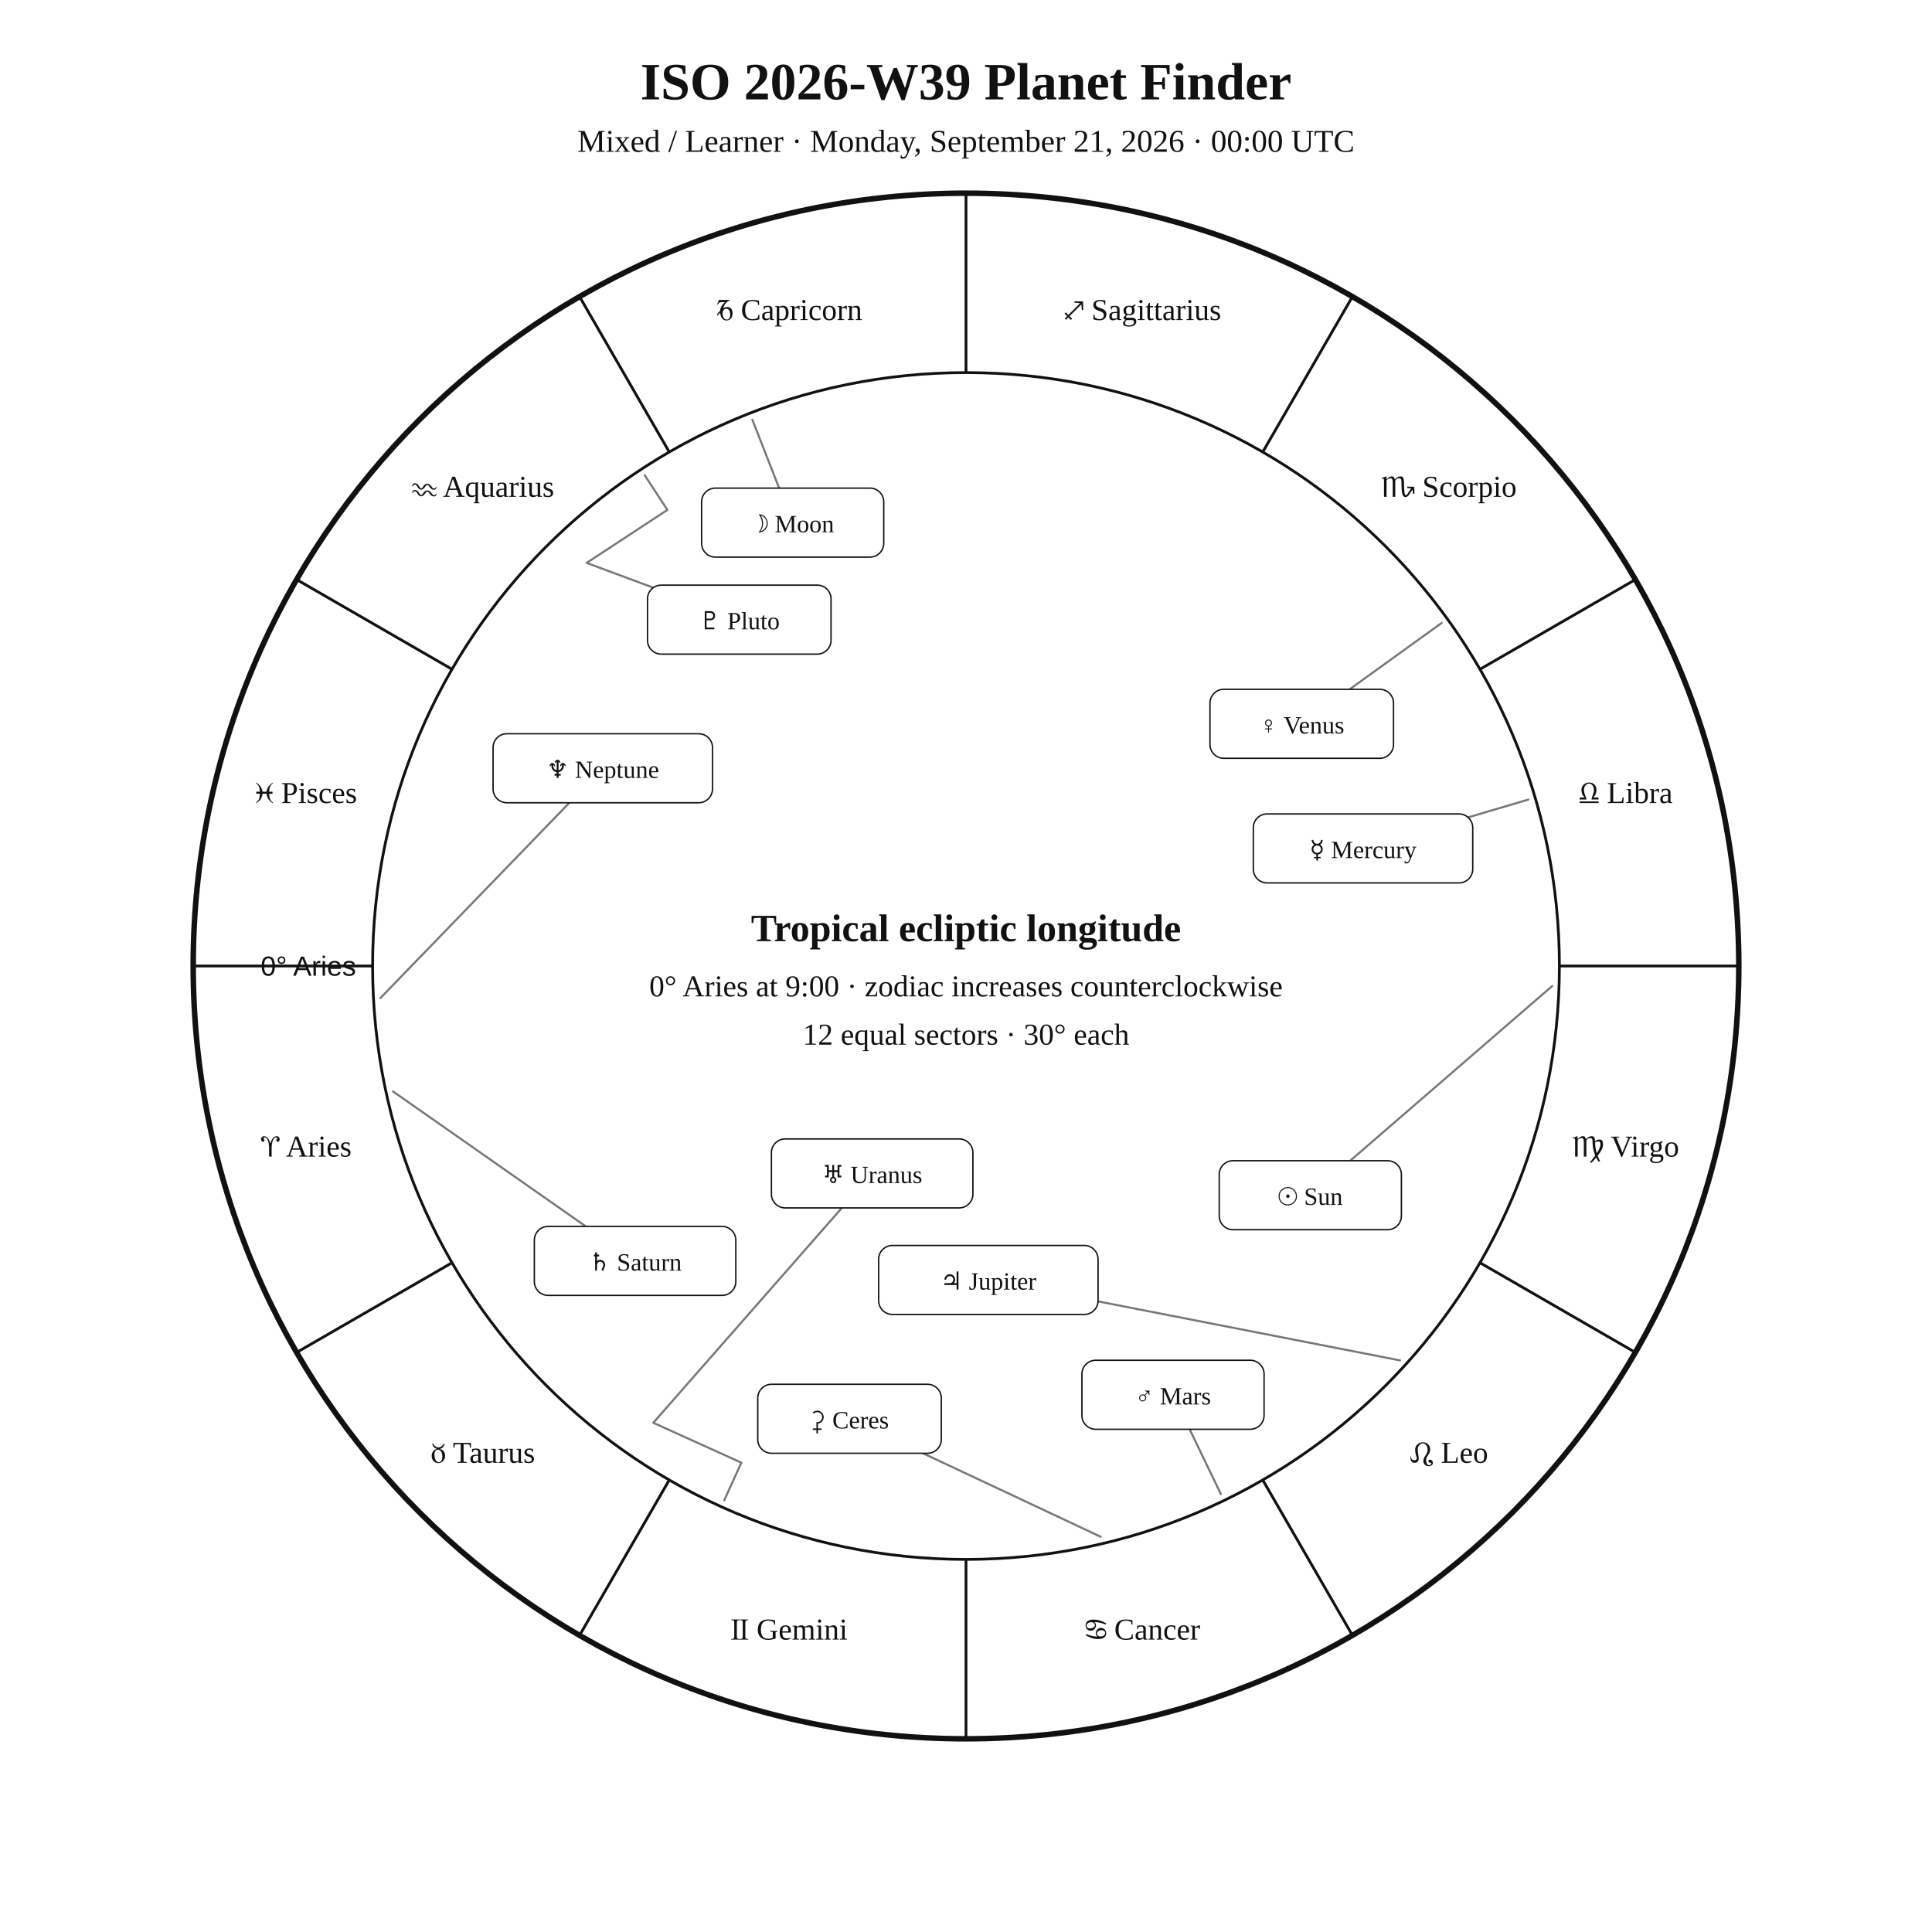
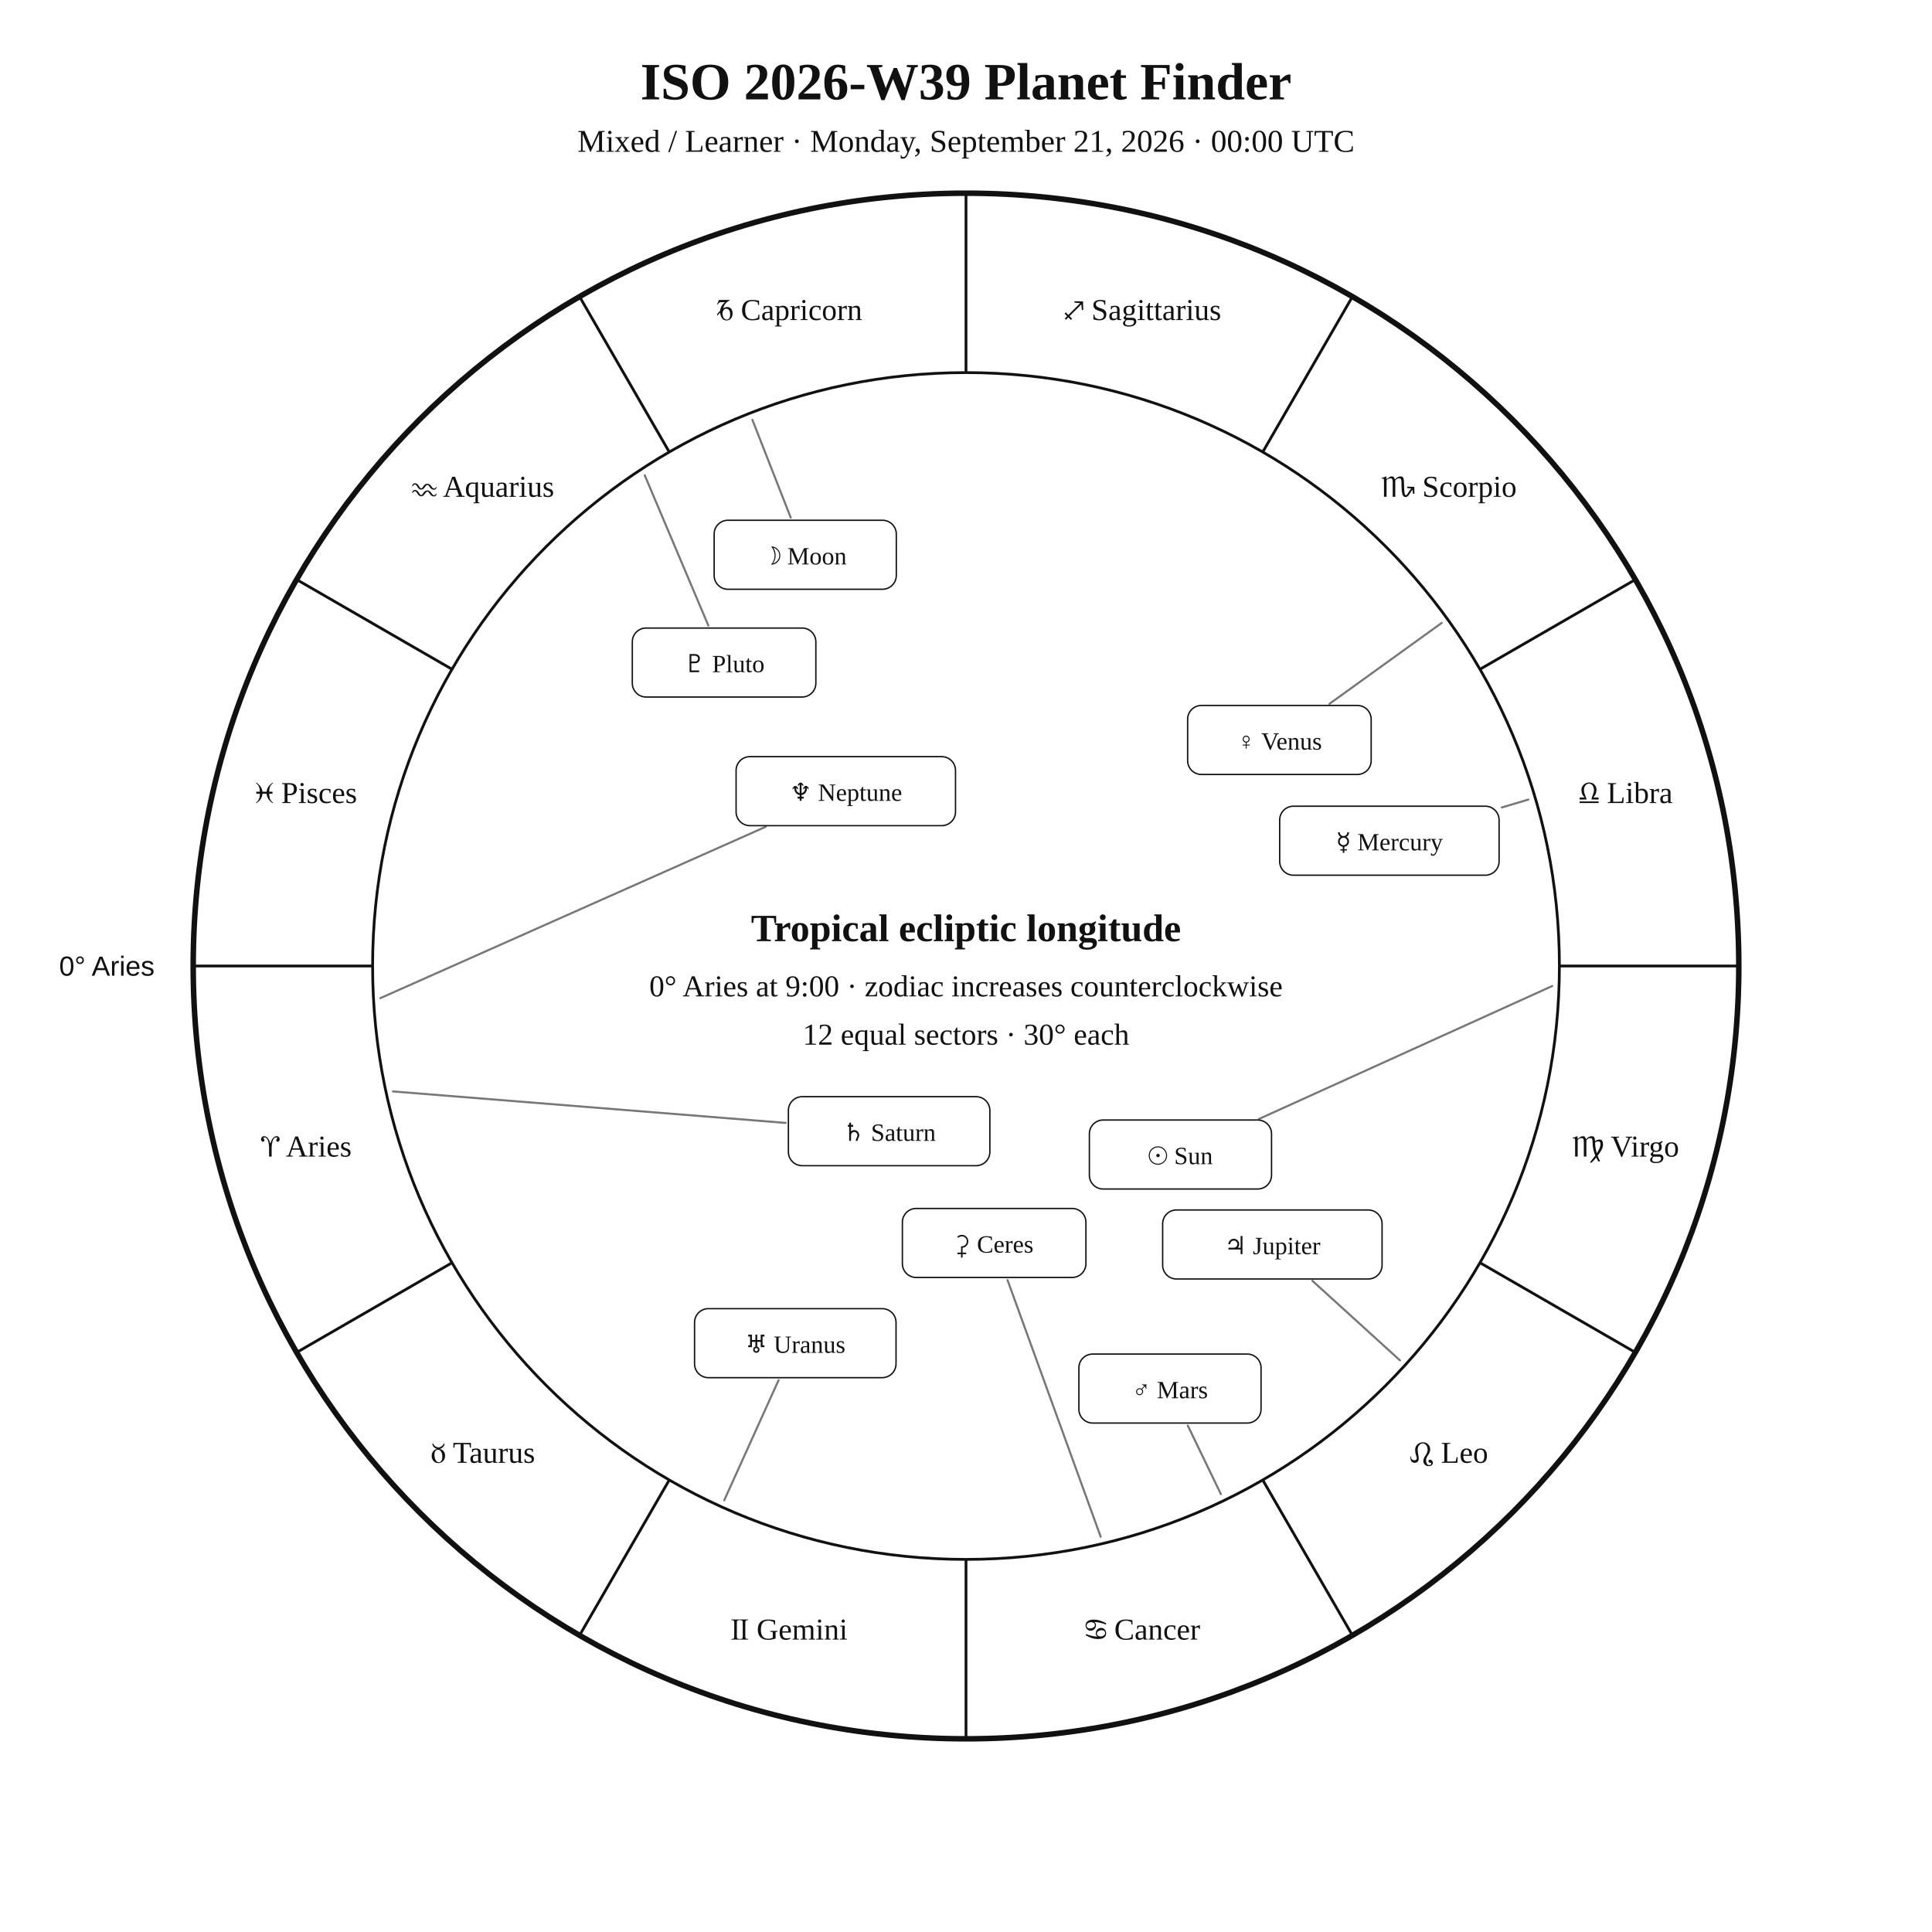
<svg xmlns="http://www.w3.org/2000/svg" width="1400" height="1400" viewBox="0 0 1400 1400">
  <rect width="100%" height="100%" fill="white" />
  <style>text{font-family:Georgia,"Times New Roman",serif;fill:#111!important;color:#111!important;-webkit-text-fill-color:#111!important}.sans{font-family:Arial,Helvetica,sans-serif}</style>
  <text x="700" y="72" text-anchor="middle" font-size="38" font-weight="700">ISO 2026-W39 Planet Finder</text>
  <text x="700" y="110" text-anchor="middle" font-size="23">Mixed / Learner · Monday, September 21, 2026 · 00:00 UTC</text>
  <circle cx="700" cy="700" r="560" fill="none" stroke="#111" stroke-width="4" />
  <circle cx="700" cy="700" r="430" fill="none" stroke="#111" stroke-width="2" />
  <line x1="270.0" y1="700.0" x2="140.0" y2="700.0" stroke="#111" stroke-width="2" />
  <line x1="327.6" y1="915.0" x2="215.0" y2="980.0" stroke="#111" stroke-width="2" />
  <line x1="485.0" y1="1072.4" x2="420.0" y2="1185.0" stroke="#111" stroke-width="2" />
  <line x1="700.0" y1="1130.0" x2="700.0" y2="1260.0" stroke="#111" stroke-width="2" />
  <line x1="915.0" y1="1072.4" x2="980.0" y2="1185.0" stroke="#111" stroke-width="2" />
  <line x1="1072.4" y1="915.0" x2="1185.0" y2="980.0" stroke="#111" stroke-width="2" />
  <line x1="1130.0" y1="700.0" x2="1260.0" y2="700.0" stroke="#111" stroke-width="2" />
  <line x1="1072.4" y1="485.0" x2="1185.0" y2="420.0" stroke="#111" stroke-width="2" />
  <line x1="915.0" y1="327.6" x2="980.0" y2="215.0" stroke="#111" stroke-width="2" />
  <line x1="700.0" y1="270.0" x2="700.0" y2="140.0" stroke="#111" stroke-width="2" />
  <line x1="485.0" y1="327.6" x2="420.0" y2="215.0" stroke="#111" stroke-width="2" />
  <line x1="327.6" y1="485.0" x2="215.0" y2="420.0" stroke="#111" stroke-width="2" />
  <text x="221.9" y="838.1" text-anchor="middle" font-size="22">♈︎ Aries</text>
  <text x="350.0" y="1060.0" text-anchor="middle" font-size="22">♉︎ Taurus</text>
  <text x="571.9" y="1188.1" text-anchor="middle" font-size="22">♊︎ Gemini</text>
  <text x="828.1" y="1188.1" text-anchor="middle" font-size="22">♋︎ Cancer</text>
  <text x="1050.0" y="1060.0" text-anchor="middle" font-size="22">♌︎ Leo</text>
  <text x="1178.1" y="838.1" text-anchor="middle" font-size="22">♍︎ Virgo</text>
  <text x="1178.1" y="581.9" text-anchor="middle" font-size="22">♎︎ Libra</text>
  <text x="1050.0" y="360.0" text-anchor="middle" font-size="22">♏︎ Scorpio</text>
  <text x="828.1" y="231.9" text-anchor="middle" font-size="22">♐︎ Sagittarius</text>
  <text x="571.9" y="231.9" text-anchor="middle" font-size="22">♑︎ Capricorn</text>
  <text x="350.0" y="360.0" text-anchor="middle" font-size="22">♒︎ Aquarius</text>
  <text x="221.9" y="581.9" text-anchor="middle" font-size="22">♓︎ Pisces</text>
-   <text x="258.0" y="707.0" text-anchor="end" font-size="20" class="sans">0° Aries</text>
-   <polyline points="1124.8,714.5 949.5,866.1" fill="none" stroke="#777" stroke-width="1.5" stroke-linejoin="round" stroke-linecap="round" />
-   <rect x="883.5" y="841.1" width="132.0" height="50.0" rx="10" fill="white" stroke="#111" />
-   <text x="949.5" y="873.1" text-anchor="middle" font-size="18">☉︎ Sun</text>
-   <polyline points="545.2,304.2 574.4,378.7" fill="none" stroke="#777" stroke-width="1.5" stroke-linejoin="round" stroke-linecap="round" />
-   <rect x="508.4" y="353.7" width="132.0" height="50.0" rx="10" fill="white" stroke="#111" />
-   <text x="574.4" y="385.7" text-anchor="middle" font-size="18">☽︎ Moon</text>
-   <polyline points="1107.5,579.4 987.7,614.8" fill="none" stroke="#777" stroke-width="1.5" stroke-linejoin="round" stroke-linecap="round" />
-   <rect x="908.2" y="589.8" width="159.0" height="50.0" rx="10" fill="white" stroke="#111" />
-   <text x="987.7" y="621.8" text-anchor="middle" font-size="18">☿︎ Mercury</text>
-   <polyline points="1044.7,451.4 943.3,524.5" fill="none" stroke="#777" stroke-width="1.5" stroke-linejoin="round" stroke-linecap="round" />
-   <rect x="876.8" y="499.5" width="133.0" height="50.0" rx="10" fill="white" stroke="#111" />
-   <text x="943.3" y="531.5" text-anchor="middle" font-size="18">♀︎ Venus</text>
-   <polyline points="884.7,1082.7 850.0,1010.7" fill="none" stroke="#777" stroke-width="1.5" stroke-linejoin="round" stroke-linecap="round" />
-   <rect x="784.0" y="985.7" width="132.0" height="50.0" rx="10" fill="white" stroke="#111" />
-   <text x="850.0" y="1017.7" text-anchor="middle" font-size="18">♂︎ Mars</text>
-   <polyline points="1014.5,985.8 716.2,927.5" fill="none" stroke="#777" stroke-width="1.5" stroke-linejoin="round" stroke-linecap="round" />
-   <rect x="636.7" y="902.5" width="159.0" height="50.0" rx="10" fill="white" stroke="#111" />
-   <text x="716.2" y="934.5" text-anchor="middle" font-size="18">♃︎ Jupiter</text>
-   <polyline points="284.8,790.9 460.2,913.7" fill="none" stroke="#777" stroke-width="1.5" stroke-linejoin="round" stroke-linecap="round" />
-   <rect x="387.2" y="888.7" width="146.0" height="50.0" rx="10" fill="white" stroke="#111" />
-   <text x="460.2" y="920.7" text-anchor="middle" font-size="18">♄︎ Saturn</text>
-   <polyline points="797.6,1113.6 615.6,1028.1" fill="none" stroke="#777" stroke-width="1.5" stroke-linejoin="round" stroke-linecap="round" />
-   <rect x="549.1" y="1003.1" width="133.0" height="50.0" rx="10" fill="white" stroke="#111" />
-   <text x="615.6" y="1035.1" text-anchor="middle" font-size="18">⚳︎ Ceres</text>
-   <polyline points="524.8,1087.2 537.2,1059.9 473.4,1031.0 632.0,850.3" fill="none" stroke="#777" stroke-width="1.5" stroke-linejoin="round" stroke-linecap="round" />
-   <rect x="559.0" y="825.3" width="146.0" height="50.0" rx="10" fill="white" stroke="#111" />
-   <text x="632.0" y="857.3" text-anchor="middle" font-size="18">♅︎ Uranus</text>
-   <polyline points="275.6,723.3 436.8,556.7" fill="none" stroke="#777" stroke-width="1.5" stroke-linejoin="round" stroke-linecap="round" />
-   <rect x="357.3" y="531.7" width="159.0" height="50.0" rx="10" fill="white" stroke="#111" />
-   <text x="436.8" y="563.7" text-anchor="middle" font-size="18">♆︎ Neptune</text>
-   <polyline points="467.2,344.4 483.6,369.5 425.1,407.9 535.7,449.0" fill="none" stroke="#777" stroke-width="1.5" stroke-linejoin="round" stroke-linecap="round" />
-   <rect x="469.2" y="424.0" width="133.0" height="50.0" rx="10" fill="white" stroke="#111" />
-   <text x="535.7" y="456.0" text-anchor="middle" font-size="18">♇︎ Pluto</text>
+   <text x="112.0" y="707.0" text-anchor="end" font-size="20" class="sans">0° Aries</text>
+   <polyline points="1124.8,714.5 912.4,810.8" fill="none" stroke="#777" stroke-width="1.5" stroke-linejoin="round" stroke-linecap="round" />
+   <rect x="789.4" y="811.6" width="132.0" height="50.0" rx="10" fill="white" stroke="#111" />
+   <text x="855.4" y="843.6" text-anchor="middle" font-size="18">☉︎ Sun</text>
+   <polyline points="545.2,304.2 573.0,375.1" fill="none" stroke="#777" stroke-width="1.5" stroke-linejoin="round" stroke-linecap="round" />
+   <rect x="517.5" y="377.0" width="132.0" height="50.0" rx="10" fill="white" stroke="#111" />
+   <text x="583.5" y="409.0" text-anchor="middle" font-size="18">☽︎ Moon</text>
+   <polyline points="1107.5,579.4 1088.3,585.1" fill="none" stroke="#777" stroke-width="1.5" stroke-linejoin="round" stroke-linecap="round" />
+   <rect x="927.3" y="584.2" width="159.0" height="50.0" rx="10" fill="white" stroke="#111" />
+   <text x="1006.8" y="616.2" text-anchor="middle" font-size="18">☿︎ Mercury</text>
+   <polyline points="1044.7,451.4 963.4,510.0" fill="none" stroke="#777" stroke-width="1.5" stroke-linejoin="round" stroke-linecap="round" />
+   <rect x="860.6" y="511.2" width="133.0" height="50.0" rx="10" fill="white" stroke="#111" />
+   <text x="927.1" y="543.2" text-anchor="middle" font-size="18">♀︎ Venus</text>
+   <polyline points="884.7,1082.7 860.7,1033.0" fill="none" stroke="#777" stroke-width="1.5" stroke-linejoin="round" stroke-linecap="round" />
+   <rect x="781.8" y="981.2" width="132.0" height="50.0" rx="10" fill="white" stroke="#111" />
+   <text x="847.8" y="1013.2" text-anchor="middle" font-size="18">♂︎ Mars</text>
+   <polyline points="1014.5,985.8 951.0,928.1" fill="none" stroke="#777" stroke-width="1.5" stroke-linejoin="round" stroke-linecap="round" />
+   <rect x="842.5" y="876.8" width="159.0" height="50.0" rx="10" fill="white" stroke="#111" />
+   <text x="922.0" y="908.8" text-anchor="middle" font-size="18">♃︎ Jupiter</text>
+   <polyline points="284.8,790.9 569.3,813.7" fill="none" stroke="#777" stroke-width="1.5" stroke-linejoin="round" stroke-linecap="round" />
+   <rect x="571.3" y="794.7" width="146.0" height="50.0" rx="10" fill="white" stroke="#111" />
+   <text x="644.3" y="826.7" text-anchor="middle" font-size="18">♄︎ Saturn</text>
+   <polyline points="797.6,1113.6 730.1,927.6" fill="none" stroke="#777" stroke-width="1.5" stroke-linejoin="round" stroke-linecap="round" />
+   <rect x="653.9" y="875.7" width="133.0" height="50.0" rx="10" fill="white" stroke="#111" />
+   <text x="720.4" y="907.7" text-anchor="middle" font-size="18">⚳︎ Ceres</text>
+   <polyline points="524.8,1087.2 564.2,1000.1" fill="none" stroke="#777" stroke-width="1.5" stroke-linejoin="round" stroke-linecap="round" />
+   <rect x="503.3" y="948.3" width="146.0" height="50.0" rx="10" fill="white" stroke="#111" />
+   <text x="576.3" y="980.3" text-anchor="middle" font-size="18">♅︎ Uranus</text>
+   <polyline points="275.6,723.3 554.9,599.1" fill="none" stroke="#777" stroke-width="1.5" stroke-linejoin="round" stroke-linecap="round" />
+   <rect x="533.4" y="548.3" width="159.0" height="50.0" rx="10" fill="white" stroke="#111" />
+   <text x="612.9" y="580.3" text-anchor="middle" font-size="18">♆︎ Neptune</text>
+   <polyline points="467.2,344.4 513.3,453.3" fill="none" stroke="#777" stroke-width="1.5" stroke-linejoin="round" stroke-linecap="round" />
+   <rect x="458.2" y="455.1" width="133.0" height="50.0" rx="10" fill="white" stroke="#111" />
+   <text x="524.7" y="487.1" text-anchor="middle" font-size="18">♇︎ Pluto</text>
  <text x="700" y="682" text-anchor="middle" font-size="28" font-weight="700">Tropical ecliptic longitude</text>
  <text x="700" y="722" text-anchor="middle" font-size="22">0° Aries at 9:00 · zodiac increases counterclockwise</text>
  <text x="700" y="757" text-anchor="middle" font-size="22">12 equal sectors · 30° each</text>
</svg>
